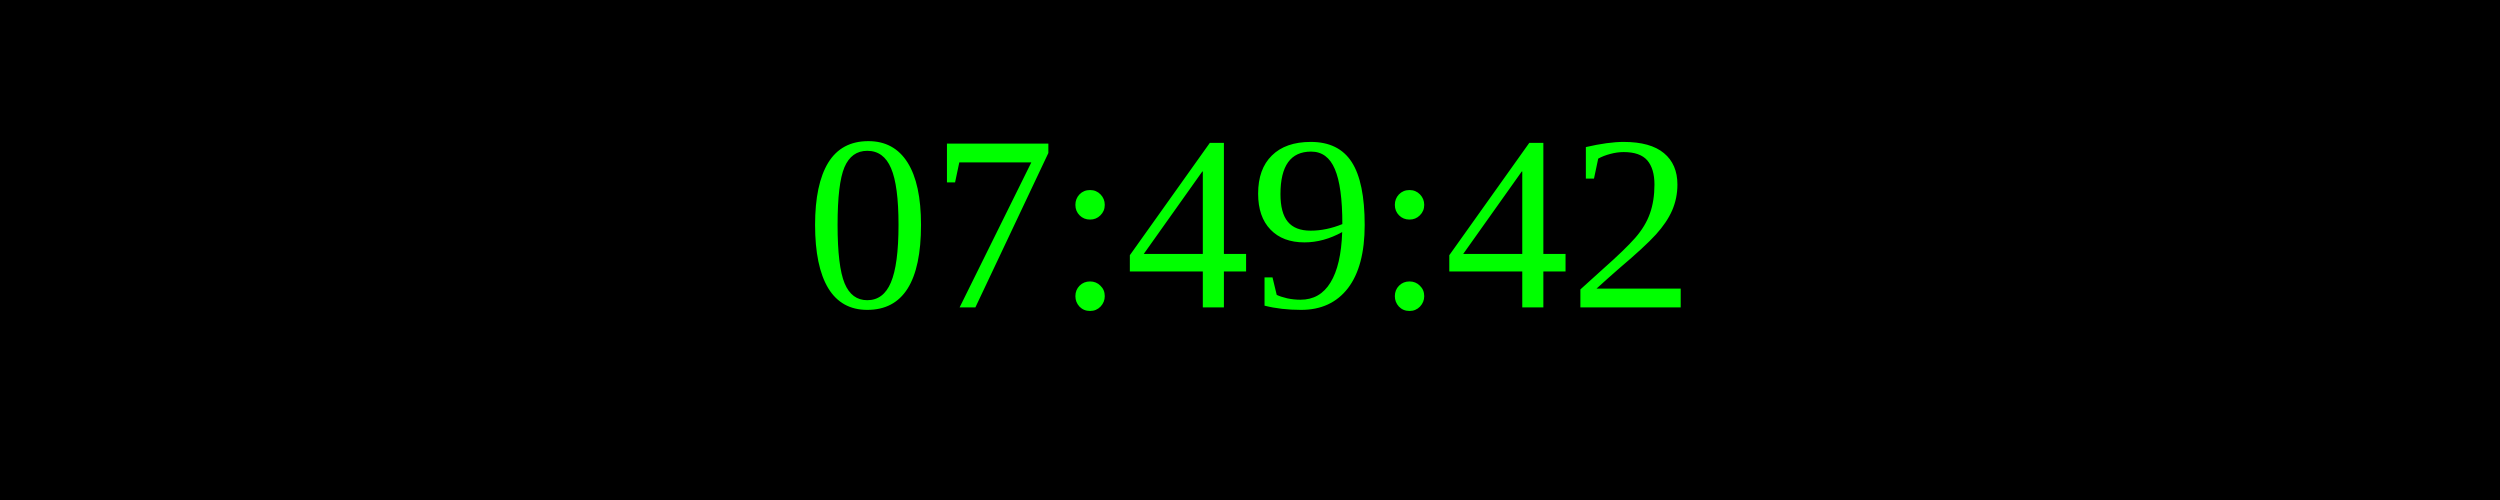
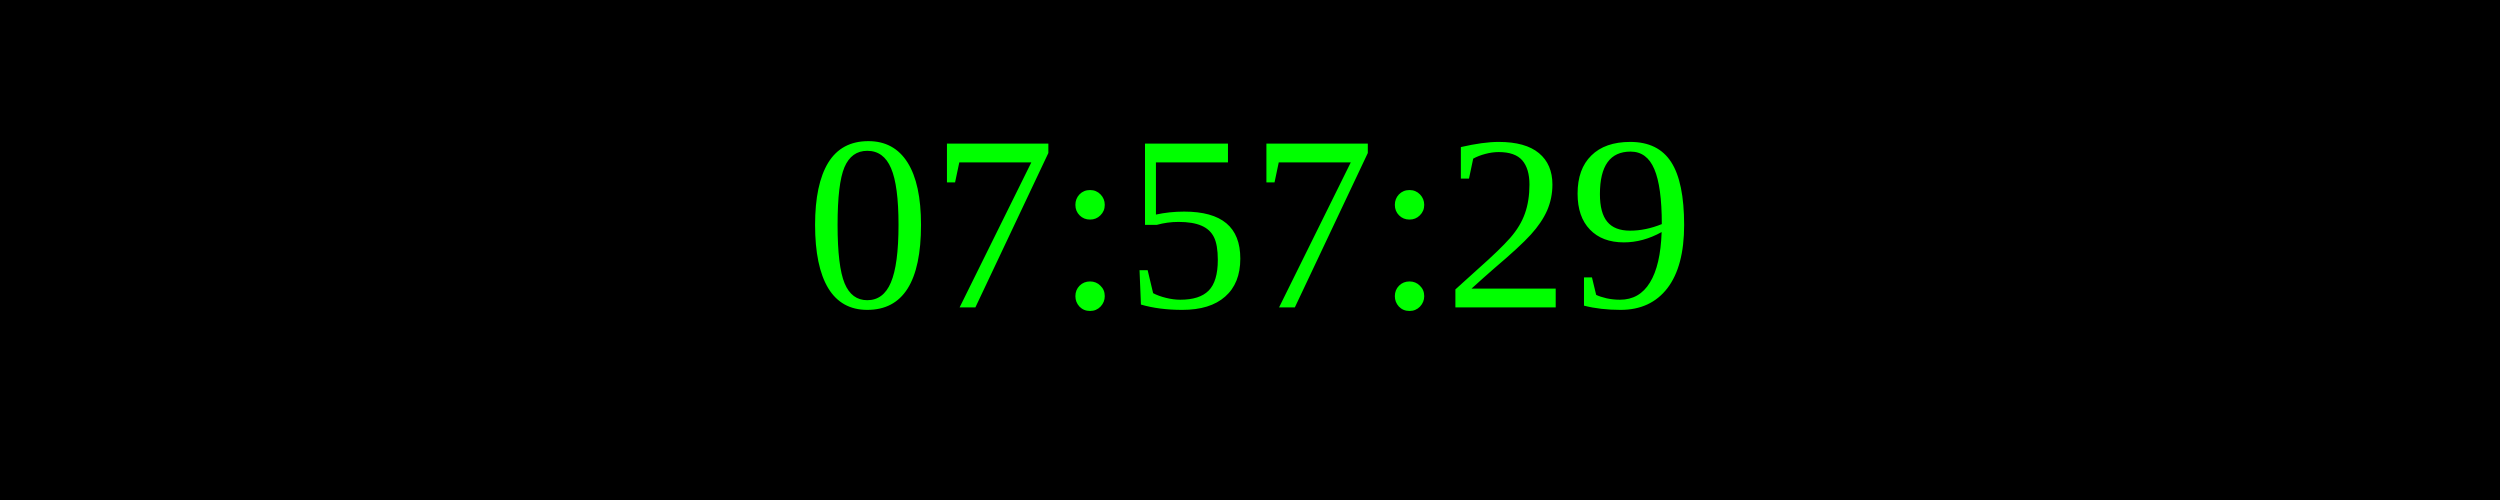
<svg xmlns="http://www.w3.org/2000/svg" width="250" height="50">
  <rect width="100%" height="100%" fill="black" />
  <text x="50%" y="50%" font-size="25" fill="lime" text-anchor="middle" dominant-baseline="middle">
- 07:49:42
+ 07:57:29
</text>
</svg>
